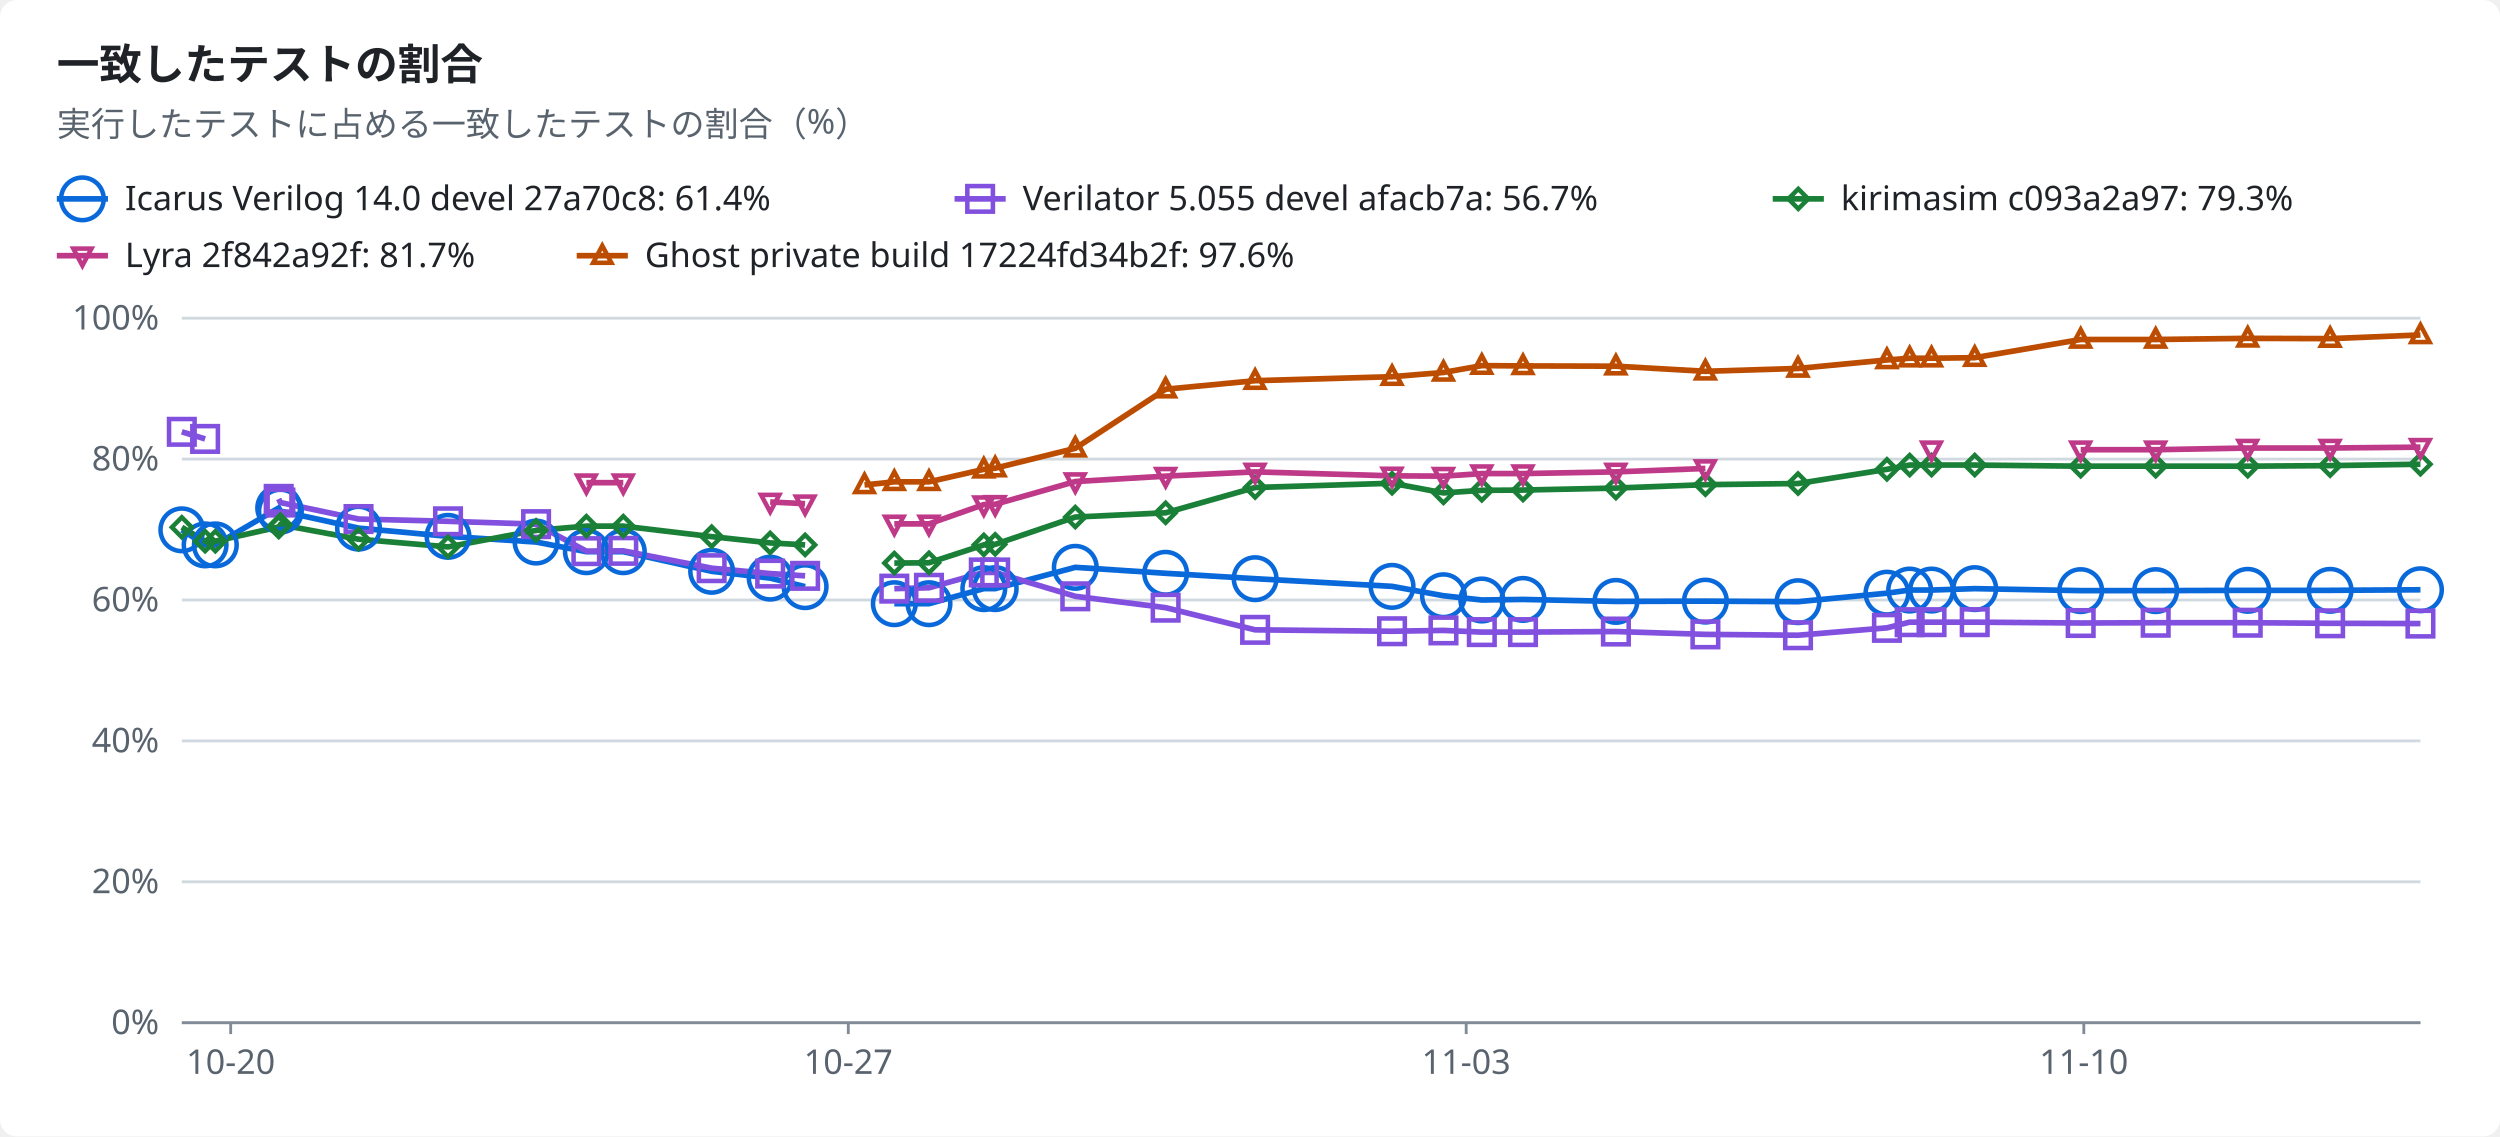
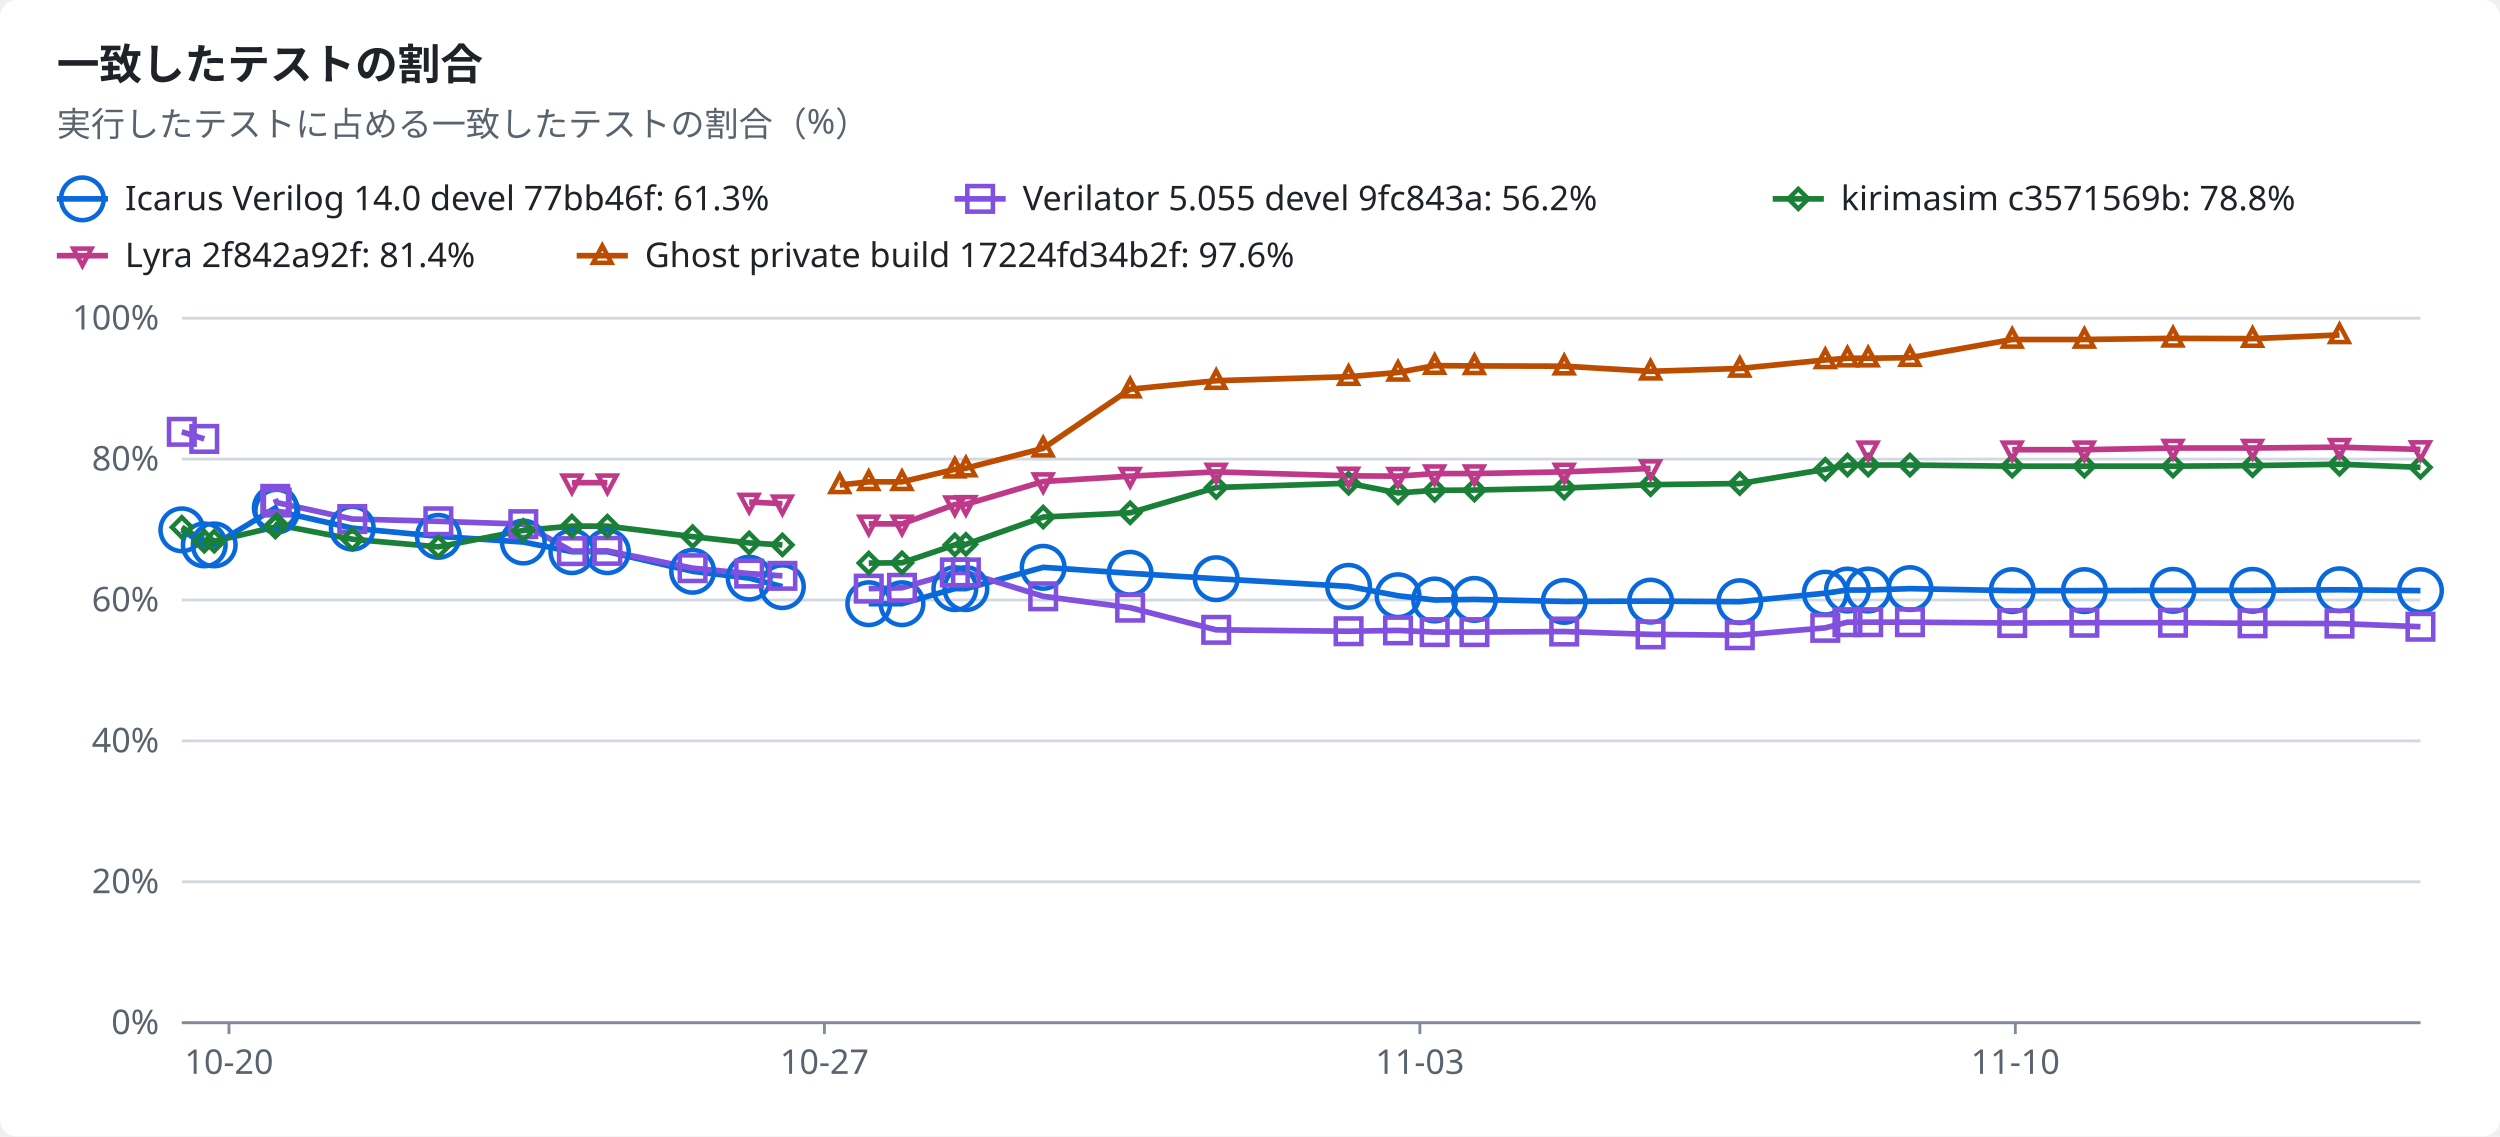
<svg xmlns="http://www.w3.org/2000/svg" width="880" height="400" viewBox="0 0 880 400" role="img">
  <style>text{font-family:-apple-system,BlinkMacSystemFont,"Segoe UI","Noto Sans",Helvetica,Arial,sans-serif;font-size:12px;fill:#1f2328;stroke:none}.bg{fill:#ffffff}.muted{fill:#59636e}.title{font-size:15px;font-weight:600}.grid{stroke:#d1d9e0;stroke-width:1}.axis{stroke:#818b98;stroke-width:1}.line{fill:none;stroke-width:2}.dashed{stroke-dasharray:5 4}.c-total{stroke:#59636e;fill:#59636e}.c-icarus{stroke:#0969da;fill:#0969da}.c-verilator{stroke:#8250df;fill:#8250df}.c-kirimasim{stroke:#1a7f37;fill:#1a7f37}.c-lyra{stroke:#bf3989;fill:#bf3989}.c-ghost{stroke:#bc4c00;fill:#bc4c00}.line{fill:none}.mk{fill:none;stroke-width:1.6}@media (prefers-color-scheme:dark){text{fill:#f0f6fc}.bg{fill:#0d1117}.muted{fill:#9198a1}.grid{stroke:#3d444d}.axis{stroke:#656c76}.c-total{stroke:#9198a1;fill:#9198a1}.c-icarus{stroke:#4493f8;fill:#4493f8}.c-verilator{stroke:#ab7df8;fill:#ab7df8}.c-kirimasim{stroke:#3fb950;fill:#3fb950}.c-lyra{stroke:#db61a2;fill:#db61a2}.c-ghost{stroke:#f0883e;fill:#f0883e}.line{fill:none}.mk{fill:none;stroke-width:1.6}}</style>
  <rect class="bg" width="880" height="400" rx="6" />
  <text x="20.0" y="28.0" class="title" text-anchor="start">一致したテストの割合</text>
  <text x="20.0" y="48.0" class="muted" text-anchor="start">実行したテストに占める一致したテストの割合（%）</text>
  <line class="line c-icarus" x1="20" x2="38" y1="70" y2="70" />
  <circle class="mk c-icarus" cx="29.0" cy="70.0" r="7.5" />
-   <text x="44.0" y="74.0" text-anchor="start">Icarus Verilog 14.0 devel 27a70c8: 61.4%</text>
+   <text x="44.0" y="74.0" text-anchor="start">Icarus Verilog 14.0 devel 77bb46f: 61.3%</text>
  <line class="line c-verilator" x1="336" x2="354" y1="70" y2="70" />
  <rect class="mk c-verilator" x="340.5" y="65.5" width="9" height="9" />
-   <text x="360.0" y="74.0" text-anchor="start">Verilator 5.055 devel afacb7a: 56.7%</text>
+   <text x="360.0" y="74.0" text-anchor="start">Verilator 5.055 devel 9fc843a: 56.2%</text>
  <line class="line c-kirimasim" x1="624" x2="642" y1="70" y2="70" />
  <polygon class="mk c-kirimasim" points="633.0,66.5 636.5,70.0 633.0,73.5 629.5,70.0" />
-   <text x="648.0" y="74.0" text-anchor="start">kirimasim c093a2a97: 79.3%</text>
+   <text x="648.0" y="74.0" text-anchor="start">kirimasim c3571569b: 78.8%</text>
  <line class="line c-lyra" x1="20" x2="38" y1="90" y2="90" />
  <polygon class="mk c-lyra" points="29.0,93.5 32.2,87.5 25.8,87.5" />
-   <text x="44.0" y="94.0" text-anchor="start">Lyra 2f842a92f: 81.7%</text>
+   <text x="44.0" y="94.0" text-anchor="start">Lyra 2f842a92f: 81.4%</text>
  <line class="line c-ghost" x1="203" x2="221" y1="90" y2="90" />
  <polygon class="mk c-ghost" points="212.0,86.5 215.2,92.5 208.8,92.5" />
  <text x="227.0" y="94.0" text-anchor="start">Ghost private build 17224fd34b2f: 97.6%</text>
  <line class="grid" x1="64" x2="852" y1="360.0" y2="360.0" />
  <text x="56.0" y="364.0" class="muted" text-anchor="end">0%</text>
  <line class="grid" x1="64" x2="852" y1="310.4" y2="310.4" />
  <text x="56.0" y="314.4" class="muted" text-anchor="end">20%</text>
  <line class="grid" x1="64" x2="852" y1="260.8" y2="260.8" />
  <text x="56.0" y="264.8" class="muted" text-anchor="end">40%</text>
  <line class="grid" x1="64" x2="852" y1="211.2" y2="211.2" />
  <text x="56.0" y="215.2" class="muted" text-anchor="end">60%</text>
  <line class="grid" x1="64" x2="852" y1="161.6" y2="161.6" />
  <text x="56.0" y="165.6" class="muted" text-anchor="end">80%</text>
  <line class="grid" x1="64" x2="852" y1="112.0" y2="112.0" />
  <text x="56.0" y="116.0" class="muted" text-anchor="end">100%</text>
  <line class="axis" x1="64" x2="852" y1="360" y2="360" />
-   <line class="axis" x1="81.2" x2="81.2" y1="360" y2="364" />
-   <text x="81.2" y="378.0" class="muted" text-anchor="middle">10-20</text>
-   <line class="axis" x1="298.6" x2="298.6" y1="360" y2="364" />
-   <text x="298.6" y="378.0" class="muted" text-anchor="middle">10-27</text>
-   <line class="axis" x1="516.1" x2="516.1" y1="360" y2="364" />
-   <text x="516.1" y="378.0" class="muted" text-anchor="middle">11-03</text>
-   <line class="axis" x1="733.5" x2="733.5" y1="360" y2="364" />
-   <text x="733.5" y="378.0" class="muted" text-anchor="middle">11-10</text>
-   <polyline class="line c-icarus" points="64.0,186.5 72.2,191.8 75.8,191.8 98.1,178.8 98.7,179.9 126.2,185.9 157.7,188.8 188.7,190.8 206.4,194.2 219.4,194.2 250.5,201.1 271.1,203.5 283.4,206.5" />
-   <polyline class="line c-icarus" points="314.8,212.5 327.0,212.5 346.3,207.2 350.3,207.2 378.5,199.7 410.3,201.8 441.8,203.7 490.0,206.4 508.1,209.7 521.6,211.2 536.1,211.0 568.8,211.7 600.3,211.6 632.9,211.8 664.2,208.8 672.2,207.7 679.9,207.7 695.1,207.2 732.4,207.9 758.8,207.9 791.2,207.8 820.2,207.8 852.0,207.6" />
-   <polyline class="line c-verilator" points="64.0,152.0 72.2,154.5" />
-   <polyline class="line c-verilator" points="98.1,175.6 98.7,176.9 126.2,182.7 157.7,183.5 188.7,184.5 206.4,194.0 219.4,193.9 250.5,200.0 271.1,201.9 283.4,202.7" />
-   <polyline class="line c-verilator" points="314.8,207.2 327.0,206.9 346.3,201.5 350.3,201.5 378.5,209.9 410.3,213.9 441.8,221.7 490.0,222.2 508.1,221.9 521.6,222.5 536.1,222.5 568.8,222.3 600.3,223.3 632.9,223.6 664.2,221.0 672.2,219.0 679.9,219.0 695.1,219.0 732.4,219.3 758.8,219.2 791.2,219.2 820.2,219.4 852.0,219.5" />
-   <polyline class="line c-kirimasim" points="64.0,185.6 72.2,190.5 75.8,190.5 98.1,185.5 98.7,184.7 126.2,189.8 157.7,192.5 188.7,186.7 206.4,185.2 219.4,185.2 250.5,188.9 271.1,191.1 283.4,191.8" />
-   <polyline class="line c-kirimasim" points="314.8,198.2 327.0,198.1 346.3,191.8 350.3,191.6 378.5,182.0 410.3,180.5 441.8,171.6 490.0,170.1 508.1,173.5 521.6,172.6 536.1,172.5 568.8,171.8 600.3,170.6 632.9,170.2 664.2,165.2 672.2,163.7 679.9,163.7 695.1,163.7 732.4,164.1 758.8,164.1 791.2,164.1 820.2,163.9 852.0,163.4" />
-   <polyline class="line c-lyra" points="206.4,169.9 219.4,169.9" />
-   <polyline class="line c-lyra" points="271.1,176.7 283.4,177.3" />
-   <polyline class="line c-lyra" points="314.8,184.4 327.0,184.4 346.3,177.6 350.3,177.5 378.5,169.5 410.3,167.6 441.8,166.1 490.0,167.5 508.1,167.6 521.6,166.7 536.1,166.7 568.8,166.1 600.3,164.9" />
-   <polyline class="line c-lyra" points="732.4,158.3 758.8,158.3 791.2,157.7 820.2,157.7 852.0,157.4" />
-   <polyline class="line c-ghost" points="304.3,170.7 314.8,169.6 327.0,169.6 346.3,165.2 350.3,164.8 378.5,157.8 410.3,137.0 441.8,134.0 490.0,132.6 508.1,131.1 521.6,128.7 536.1,128.8 568.8,128.9 600.3,130.7 632.9,129.7 664.2,126.7 672.2,126.1 679.9,126.1 695.1,125.9 732.4,119.5 758.8,119.5 791.2,119.1 820.2,119.2 852.0,117.9" />
+   <line class="axis" x1="80.6" x2="80.6" y1="360" y2="364" />
+   <text x="80.6" y="378.0" class="muted" text-anchor="middle">10-20</text>
+   <line class="axis" x1="290.2" x2="290.2" y1="360" y2="364" />
+   <text x="290.2" y="378.0" class="muted" text-anchor="middle">10-27</text>
+   <line class="axis" x1="499.8" x2="499.8" y1="360" y2="364" />
+   <text x="499.8" y="378.0" class="muted" text-anchor="middle">11-03</text>
+   <line class="axis" x1="709.4" x2="709.4" y1="360" y2="364" />
+   <text x="709.4" y="378.0" class="muted" text-anchor="middle">11-10</text>
+   <polyline class="line c-icarus" points="64.0,186.5 71.9,191.8 75.4,191.8 96.9,178.8 97.4,179.9 124.0,185.9 154.3,188.8 184.2,190.8 201.3,194.2 213.8,194.2 243.8,201.1 263.7,203.5 275.4,206.5" />
+   <polyline class="line c-icarus" points="305.8,212.5 317.5,212.5 336.1,207.2 340.0,207.2 367.2,199.7 397.8,201.8 428.1,203.7 474.7,206.4 492.1,209.7 505.0,211.2 519.0,211.0 550.6,211.7 581.0,211.6 612.4,211.8 642.5,208.8 650.3,207.7 657.6,207.7 672.3,207.2 708.3,207.9 733.7,207.9 764.9,207.8 792.9,207.8 823.5,207.6 852.0,207.9" />
+   <polyline class="line c-verilator" points="64.0,152.0 71.9,154.5" />
+   <polyline class="line c-verilator" points="96.9,175.6 97.4,176.9 124.0,182.7 154.3,183.5 184.2,184.5 201.3,194.0 213.8,193.9 243.8,200.0 263.7,201.9 275.4,202.7" />
+   <polyline class="line c-verilator" points="305.8,207.2 317.5,206.9 336.1,201.5 340.0,201.5 367.2,209.9 397.8,213.9 428.1,221.7 474.7,222.2 492.1,221.9 505.0,222.5 519.0,222.5 550.6,222.3 581.0,223.3 612.4,223.6 642.5,221.0 650.3,219.0 657.6,219.0 672.3,219.0 708.3,219.3 733.7,219.2 764.9,219.2 792.9,219.4 823.5,219.5 852.0,220.6" />
+   <polyline class="line c-kirimasim" points="64.0,185.6 71.9,190.5 75.4,190.5 96.9,185.5 97.4,184.7 124.0,189.8 154.3,192.5 184.2,186.7 201.3,185.2 213.8,185.2 243.8,188.9 263.7,191.1 275.4,191.8" />
+   <polyline class="line c-kirimasim" points="305.8,198.2 317.5,198.1 336.1,191.8 340.0,191.6 367.2,182.0 397.8,180.5 428.1,171.6 474.7,170.1 492.1,173.5 505.0,172.6 519.0,172.5 550.6,171.8 581.0,170.6 612.4,170.2 642.5,165.2 650.3,163.7 657.6,163.7 672.3,163.7 708.3,164.1 733.7,164.1 764.9,164.1 792.9,163.9 823.5,163.4 852.0,164.5" />
+   <polyline class="line c-lyra" points="201.3,169.9 213.8,169.9" />
+   <polyline class="line c-lyra" points="263.7,176.7 275.4,177.3" />
+   <polyline class="line c-lyra" points="305.8,184.4 317.5,184.4 336.1,177.6 340.0,177.5 367.2,169.5 397.8,167.6 428.1,166.1 474.7,167.5 492.1,167.6 505.0,166.7 519.0,166.7 550.6,166.1 581.0,164.9" />
+   <polyline class="line c-lyra" points="708.3,158.3 733.7,158.3 764.9,157.7 792.9,157.7 823.5,157.4 852.0,158.2" />
+   <polyline class="line c-ghost" points="295.6,170.7 305.8,169.6 317.5,169.6 336.1,165.2 340.0,164.8 367.2,157.8 397.8,137.0 428.1,134.0 474.7,132.6 492.1,131.1 505.0,128.7 519.0,128.8 550.6,128.9 581.0,130.7 612.4,129.7 642.5,126.7 650.3,126.1 657.6,126.1 672.3,125.9 708.3,119.5 733.7,119.5 764.9,119.1 792.9,119.2 823.5,117.9" />
  <circle class="mk c-icarus" cx="64.0" cy="186.5" r="7.5" />
-   <circle class="mk c-icarus" cx="72.2" cy="191.8" r="7.5" />
-   <circle class="mk c-icarus" cx="75.8" cy="191.8" r="7.5" />
-   <circle class="mk c-icarus" cx="98.1" cy="178.8" r="7.5" />
-   <circle class="mk c-icarus" cx="98.7" cy="179.9" r="7.5" />
-   <circle class="mk c-icarus" cx="126.2" cy="185.9" r="7.5" />
-   <circle class="mk c-icarus" cx="157.7" cy="188.8" r="7.5" />
-   <circle class="mk c-icarus" cx="188.7" cy="190.8" r="7.5" />
-   <circle class="mk c-icarus" cx="206.4" cy="194.2" r="7.5" />
-   <circle class="mk c-icarus" cx="219.4" cy="194.2" r="7.5" />
-   <circle class="mk c-icarus" cx="250.5" cy="201.1" r="7.5" />
-   <circle class="mk c-icarus" cx="271.1" cy="203.5" r="7.5" />
-   <circle class="mk c-icarus" cx="283.4" cy="206.5" r="7.5" />
-   <circle class="mk c-icarus" cx="314.8" cy="212.5" r="7.5" />
-   <circle class="mk c-icarus" cx="327.0" cy="212.5" r="7.5" />
-   <circle class="mk c-icarus" cx="346.3" cy="207.2" r="7.5" />
-   <circle class="mk c-icarus" cx="350.3" cy="207.2" r="7.5" />
-   <circle class="mk c-icarus" cx="378.5" cy="199.7" r="7.5" />
-   <circle class="mk c-icarus" cx="410.3" cy="201.8" r="7.5" />
-   <circle class="mk c-icarus" cx="441.8" cy="203.7" r="7.5" />
-   <circle class="mk c-icarus" cx="490.0" cy="206.4" r="7.5" />
-   <circle class="mk c-icarus" cx="508.1" cy="209.7" r="7.5" />
-   <circle class="mk c-icarus" cx="521.6" cy="211.2" r="7.5" />
-   <circle class="mk c-icarus" cx="536.1" cy="211.0" r="7.5" />
-   <circle class="mk c-icarus" cx="568.8" cy="211.7" r="7.5" />
-   <circle class="mk c-icarus" cx="600.3" cy="211.6" r="7.5" />
-   <circle class="mk c-icarus" cx="632.9" cy="211.8" r="7.5" />
-   <circle class="mk c-icarus" cx="664.2" cy="208.8" r="7.5" />
-   <circle class="mk c-icarus" cx="672.2" cy="207.7" r="7.5" />
-   <circle class="mk c-icarus" cx="679.9" cy="207.7" r="7.5" />
-   <circle class="mk c-icarus" cx="695.1" cy="207.2" r="7.5" />
-   <circle class="mk c-icarus" cx="732.4" cy="207.9" r="7.5" />
-   <circle class="mk c-icarus" cx="758.8" cy="207.9" r="7.5" />
-   <circle class="mk c-icarus" cx="791.2" cy="207.8" r="7.5" />
-   <circle class="mk c-icarus" cx="820.2" cy="207.8" r="7.5" />
-   <circle class="mk c-icarus" cx="852.0" cy="207.6" r="7.5" />
+   <circle class="mk c-icarus" cx="71.9" cy="191.8" r="7.5" />
+   <circle class="mk c-icarus" cx="75.4" cy="191.8" r="7.5" />
+   <circle class="mk c-icarus" cx="96.9" cy="178.8" r="7.5" />
+   <circle class="mk c-icarus" cx="97.4" cy="179.9" r="7.5" />
+   <circle class="mk c-icarus" cx="124.0" cy="185.9" r="7.5" />
+   <circle class="mk c-icarus" cx="154.3" cy="188.8" r="7.5" />
+   <circle class="mk c-icarus" cx="184.2" cy="190.8" r="7.5" />
+   <circle class="mk c-icarus" cx="201.3" cy="194.2" r="7.5" />
+   <circle class="mk c-icarus" cx="213.8" cy="194.2" r="7.5" />
+   <circle class="mk c-icarus" cx="243.8" cy="201.1" r="7.5" />
+   <circle class="mk c-icarus" cx="263.7" cy="203.5" r="7.5" />
+   <circle class="mk c-icarus" cx="275.4" cy="206.5" r="7.5" />
+   <circle class="mk c-icarus" cx="305.8" cy="212.5" r="7.5" />
+   <circle class="mk c-icarus" cx="317.5" cy="212.5" r="7.5" />
+   <circle class="mk c-icarus" cx="336.1" cy="207.2" r="7.5" />
+   <circle class="mk c-icarus" cx="340.0" cy="207.2" r="7.5" />
+   <circle class="mk c-icarus" cx="367.2" cy="199.7" r="7.5" />
+   <circle class="mk c-icarus" cx="397.8" cy="201.8" r="7.5" />
+   <circle class="mk c-icarus" cx="428.1" cy="203.7" r="7.5" />
+   <circle class="mk c-icarus" cx="474.7" cy="206.4" r="7.5" />
+   <circle class="mk c-icarus" cx="492.1" cy="209.7" r="7.5" />
+   <circle class="mk c-icarus" cx="505.0" cy="211.2" r="7.5" />
+   <circle class="mk c-icarus" cx="519.0" cy="211.0" r="7.5" />
+   <circle class="mk c-icarus" cx="550.6" cy="211.7" r="7.5" />
+   <circle class="mk c-icarus" cx="581.0" cy="211.6" r="7.5" />
+   <circle class="mk c-icarus" cx="612.4" cy="211.8" r="7.5" />
+   <circle class="mk c-icarus" cx="642.5" cy="208.8" r="7.5" />
+   <circle class="mk c-icarus" cx="650.3" cy="207.7" r="7.5" />
+   <circle class="mk c-icarus" cx="657.6" cy="207.7" r="7.5" />
+   <circle class="mk c-icarus" cx="672.3" cy="207.2" r="7.5" />
+   <circle class="mk c-icarus" cx="708.3" cy="207.9" r="7.5" />
+   <circle class="mk c-icarus" cx="733.7" cy="207.9" r="7.5" />
+   <circle class="mk c-icarus" cx="764.9" cy="207.8" r="7.5" />
+   <circle class="mk c-icarus" cx="792.9" cy="207.8" r="7.5" />
+   <circle class="mk c-icarus" cx="823.5" cy="207.6" r="7.5" />
+   <circle class="mk c-icarus" cx="852.0" cy="207.9" r="7.5" />
  <rect class="mk c-verilator" x="59.5" y="147.5" width="9" height="9" />
-   <rect class="mk c-verilator" x="67.7" y="150.0" width="9" height="9" />
-   <rect class="mk c-verilator" x="93.6" y="171.1" width="9" height="9" />
-   <rect class="mk c-verilator" x="94.2" y="172.4" width="9" height="9" />
-   <rect class="mk c-verilator" x="121.7" y="178.2" width="9" height="9" />
-   <rect class="mk c-verilator" x="153.2" y="179.0" width="9" height="9" />
-   <rect class="mk c-verilator" x="184.2" y="180.0" width="9" height="9" />
-   <rect class="mk c-verilator" x="201.9" y="189.5" width="9" height="9" />
-   <rect class="mk c-verilator" x="214.9" y="189.4" width="9" height="9" />
-   <rect class="mk c-verilator" x="246.0" y="195.5" width="9" height="9" />
-   <rect class="mk c-verilator" x="266.6" y="197.4" width="9" height="9" />
-   <rect class="mk c-verilator" x="278.9" y="198.2" width="9" height="9" />
-   <rect class="mk c-verilator" x="310.3" y="202.7" width="9" height="9" />
-   <rect class="mk c-verilator" x="322.5" y="202.4" width="9" height="9" />
-   <rect class="mk c-verilator" x="341.8" y="197.0" width="9" height="9" />
-   <rect class="mk c-verilator" x="345.8" y="197.0" width="9" height="9" />
-   <rect class="mk c-verilator" x="374.0" y="205.4" width="9" height="9" />
-   <rect class="mk c-verilator" x="405.8" y="209.4" width="9" height="9" />
-   <rect class="mk c-verilator" x="437.3" y="217.2" width="9" height="9" />
-   <rect class="mk c-verilator" x="485.5" y="217.7" width="9" height="9" />
-   <rect class="mk c-verilator" x="503.6" y="217.4" width="9" height="9" />
-   <rect class="mk c-verilator" x="517.1" y="218.0" width="9" height="9" />
-   <rect class="mk c-verilator" x="531.6" y="218.0" width="9" height="9" />
-   <rect class="mk c-verilator" x="564.3" y="217.8" width="9" height="9" />
-   <rect class="mk c-verilator" x="595.8" y="218.8" width="9" height="9" />
-   <rect class="mk c-verilator" x="628.4" y="219.1" width="9" height="9" />
-   <rect class="mk c-verilator" x="659.7" y="216.5" width="9" height="9" />
-   <rect class="mk c-verilator" x="667.7" y="214.5" width="9" height="9" />
-   <rect class="mk c-verilator" x="675.4" y="214.5" width="9" height="9" />
-   <rect class="mk c-verilator" x="690.6" y="214.5" width="9" height="9" />
-   <rect class="mk c-verilator" x="727.9" y="214.8" width="9" height="9" />
-   <rect class="mk c-verilator" x="754.3" y="214.7" width="9" height="9" />
-   <rect class="mk c-verilator" x="786.7" y="214.7" width="9" height="9" />
-   <rect class="mk c-verilator" x="815.7" y="214.9" width="9" height="9" />
-   <rect class="mk c-verilator" x="847.5" y="215.0" width="9" height="9" />
+   <rect class="mk c-verilator" x="67.4" y="150.0" width="9" height="9" />
+   <rect class="mk c-verilator" x="92.4" y="171.1" width="9" height="9" />
+   <rect class="mk c-verilator" x="92.9" y="172.4" width="9" height="9" />
+   <rect class="mk c-verilator" x="119.5" y="178.2" width="9" height="9" />
+   <rect class="mk c-verilator" x="149.8" y="179.0" width="9" height="9" />
+   <rect class="mk c-verilator" x="179.7" y="180.0" width="9" height="9" />
+   <rect class="mk c-verilator" x="196.8" y="189.5" width="9" height="9" />
+   <rect class="mk c-verilator" x="209.3" y="189.4" width="9" height="9" />
+   <rect class="mk c-verilator" x="239.3" y="195.5" width="9" height="9" />
+   <rect class="mk c-verilator" x="259.2" y="197.4" width="9" height="9" />
+   <rect class="mk c-verilator" x="270.9" y="198.2" width="9" height="9" />
+   <rect class="mk c-verilator" x="301.3" y="202.7" width="9" height="9" />
+   <rect class="mk c-verilator" x="313.0" y="202.4" width="9" height="9" />
+   <rect class="mk c-verilator" x="331.6" y="197.0" width="9" height="9" />
+   <rect class="mk c-verilator" x="335.5" y="197.0" width="9" height="9" />
+   <rect class="mk c-verilator" x="362.7" y="205.4" width="9" height="9" />
+   <rect class="mk c-verilator" x="393.3" y="209.4" width="9" height="9" />
+   <rect class="mk c-verilator" x="423.6" y="217.2" width="9" height="9" />
+   <rect class="mk c-verilator" x="470.2" y="217.7" width="9" height="9" />
+   <rect class="mk c-verilator" x="487.6" y="217.4" width="9" height="9" />
+   <rect class="mk c-verilator" x="500.5" y="218.0" width="9" height="9" />
+   <rect class="mk c-verilator" x="514.5" y="218.0" width="9" height="9" />
+   <rect class="mk c-verilator" x="546.1" y="217.8" width="9" height="9" />
+   <rect class="mk c-verilator" x="576.5" y="218.8" width="9" height="9" />
+   <rect class="mk c-verilator" x="607.9" y="219.1" width="9" height="9" />
+   <rect class="mk c-verilator" x="638.0" y="216.5" width="9" height="9" />
+   <rect class="mk c-verilator" x="645.8" y="214.5" width="9" height="9" />
+   <rect class="mk c-verilator" x="653.1" y="214.5" width="9" height="9" />
+   <rect class="mk c-verilator" x="667.8" y="214.5" width="9" height="9" />
+   <rect class="mk c-verilator" x="703.8" y="214.8" width="9" height="9" />
+   <rect class="mk c-verilator" x="729.2" y="214.7" width="9" height="9" />
+   <rect class="mk c-verilator" x="760.4" y="214.7" width="9" height="9" />
+   <rect class="mk c-verilator" x="788.4" y="214.9" width="9" height="9" />
+   <rect class="mk c-verilator" x="819.0" y="215.0" width="9" height="9" />
+   <rect class="mk c-verilator" x="847.5" y="216.1" width="9" height="9" />
  <polygon class="mk c-kirimasim" points="64.0,182.1 67.5,185.6 64.0,189.1 60.5,185.6" />
-   <polygon class="mk c-kirimasim" points="72.2,187.0 75.7,190.5 72.2,194.0 68.7,190.5" />
-   <polygon class="mk c-kirimasim" points="75.8,187.0 79.3,190.5 75.8,194.0 72.3,190.5" />
-   <polygon class="mk c-kirimasim" points="98.1,182.0 101.6,185.5 98.1,189.0 94.6,185.5" />
-   <polygon class="mk c-kirimasim" points="98.7,181.2 102.2,184.7 98.7,188.2 95.2,184.7" />
-   <polygon class="mk c-kirimasim" points="126.2,186.3 129.7,189.8 126.2,193.3 122.7,189.8" />
-   <polygon class="mk c-kirimasim" points="157.7,189.0 161.2,192.5 157.7,196.0 154.2,192.5" />
-   <polygon class="mk c-kirimasim" points="188.7,183.2 192.2,186.7 188.7,190.2 185.2,186.7" />
-   <polygon class="mk c-kirimasim" points="206.4,181.7 209.9,185.2 206.4,188.7 202.9,185.2" />
-   <polygon class="mk c-kirimasim" points="219.4,181.7 222.9,185.2 219.4,188.7 215.9,185.2" />
-   <polygon class="mk c-kirimasim" points="250.5,185.4 254.0,188.9 250.5,192.4 247.0,188.9" />
-   <polygon class="mk c-kirimasim" points="271.1,187.6 274.6,191.1 271.1,194.6 267.6,191.1" />
-   <polygon class="mk c-kirimasim" points="283.4,188.3 286.9,191.8 283.4,195.3 279.9,191.8" />
-   <polygon class="mk c-kirimasim" points="314.8,194.7 318.3,198.2 314.8,201.7 311.3,198.2" />
-   <polygon class="mk c-kirimasim" points="327.0,194.6 330.5,198.1 327.0,201.6 323.5,198.1" />
-   <polygon class="mk c-kirimasim" points="346.3,188.3 349.8,191.8 346.3,195.3 342.8,191.8" />
-   <polygon class="mk c-kirimasim" points="350.3,188.1 353.8,191.6 350.3,195.1 346.8,191.6" />
-   <polygon class="mk c-kirimasim" points="378.5,178.5 382.0,182.0 378.5,185.5 375.0,182.0" />
-   <polygon class="mk c-kirimasim" points="410.3,177.0 413.8,180.5 410.3,184.0 406.8,180.5" />
-   <polygon class="mk c-kirimasim" points="441.8,168.1 445.3,171.6 441.8,175.1 438.3,171.6" />
-   <polygon class="mk c-kirimasim" points="490.0,166.6 493.5,170.1 490.0,173.6 486.5,170.1" />
-   <polygon class="mk c-kirimasim" points="508.1,170.0 511.6,173.5 508.1,177.0 504.6,173.5" />
-   <polygon class="mk c-kirimasim" points="521.6,169.1 525.1,172.6 521.6,176.1 518.1,172.6" />
-   <polygon class="mk c-kirimasim" points="536.1,169.0 539.6,172.5 536.1,176.0 532.6,172.5" />
-   <polygon class="mk c-kirimasim" points="568.8,168.3 572.3,171.8 568.8,175.3 565.3,171.8" />
-   <polygon class="mk c-kirimasim" points="600.3,167.1 603.8,170.6 600.3,174.1 596.8,170.6" />
-   <polygon class="mk c-kirimasim" points="632.9,166.7 636.4,170.2 632.9,173.7 629.4,170.2" />
-   <polygon class="mk c-kirimasim" points="664.2,161.7 667.7,165.2 664.2,168.7 660.7,165.2" />
-   <polygon class="mk c-kirimasim" points="672.2,160.2 675.7,163.7 672.2,167.2 668.7,163.7" />
-   <polygon class="mk c-kirimasim" points="679.9,160.2 683.4,163.7 679.9,167.2 676.4,163.7" />
-   <polygon class="mk c-kirimasim" points="695.1,160.2 698.6,163.7 695.1,167.2 691.6,163.7" />
-   <polygon class="mk c-kirimasim" points="732.4,160.6 735.9,164.1 732.4,167.6 728.9,164.1" />
-   <polygon class="mk c-kirimasim" points="758.8,160.6 762.3,164.1 758.8,167.6 755.3,164.1" />
-   <polygon class="mk c-kirimasim" points="791.2,160.6 794.7,164.1 791.2,167.6 787.7,164.1" />
-   <polygon class="mk c-kirimasim" points="820.2,160.4 823.7,163.9 820.2,167.4 816.7,163.9" />
-   <polygon class="mk c-kirimasim" points="852.0,159.9 855.5,163.4 852.0,166.9 848.5,163.4" />
-   <polygon class="mk c-lyra" points="206.4,173.4 209.6,167.4 203.2,167.4" />
-   <polygon class="mk c-lyra" points="219.4,173.4 222.6,167.4 216.2,167.4" />
-   <polygon class="mk c-lyra" points="271.1,180.2 274.3,174.2 267.9,174.2" />
-   <polygon class="mk c-lyra" points="283.4,180.8 286.6,174.8 280.2,174.8" />
-   <polygon class="mk c-lyra" points="314.8,187.9 318.0,181.9 311.6,181.9" />
-   <polygon class="mk c-lyra" points="327.0,187.9 330.2,181.9 323.8,181.9" />
-   <polygon class="mk c-lyra" points="346.3,181.1 349.5,175.1 343.1,175.1" />
-   <polygon class="mk c-lyra" points="350.3,181.0 353.5,175.0 347.1,175.0" />
-   <polygon class="mk c-lyra" points="378.5,173.0 381.7,167.0 375.3,167.0" />
-   <polygon class="mk c-lyra" points="410.3,171.1 413.5,165.1 407.1,165.1" />
-   <polygon class="mk c-lyra" points="441.8,169.6 445.0,163.6 438.6,163.6" />
-   <polygon class="mk c-lyra" points="490.0,171.0 493.2,165.0 486.8,165.0" />
-   <polygon class="mk c-lyra" points="508.1,171.1 511.3,165.1 504.9,165.1" />
-   <polygon class="mk c-lyra" points="521.6,170.2 524.8,164.2 518.4,164.2" />
-   <polygon class="mk c-lyra" points="536.1,170.2 539.3,164.2 532.9,164.2" />
-   <polygon class="mk c-lyra" points="568.8,169.6 572.0,163.6 565.6,163.6" />
-   <polygon class="mk c-lyra" points="600.3,168.4 603.5,162.4 597.1,162.4" />
-   <polygon class="mk c-lyra" points="679.9,161.8 683.1,155.8 676.7,155.8" />
-   <polygon class="mk c-lyra" points="732.4,161.8 735.6,155.8 729.2,155.8" />
-   <polygon class="mk c-lyra" points="758.8,161.8 762.0,155.8 755.6,155.8" />
-   <polygon class="mk c-lyra" points="791.2,161.2 794.4,155.2 788.0,155.2" />
-   <polygon class="mk c-lyra" points="820.2,161.2 823.4,155.2 817.0,155.2" />
-   <polygon class="mk c-lyra" points="852.0,160.9 855.2,154.9 848.8,154.9" />
-   <polygon class="mk c-ghost" points="304.3,167.2 307.5,173.2 301.1,173.2" />
-   <polygon class="mk c-ghost" points="314.8,166.1 318.0,172.1 311.6,172.1" />
-   <polygon class="mk c-ghost" points="327.0,166.1 330.2,172.1 323.8,172.1" />
-   <polygon class="mk c-ghost" points="346.3,161.7 349.5,167.7 343.1,167.7" />
-   <polygon class="mk c-ghost" points="350.3,161.3 353.5,167.3 347.1,167.3" />
-   <polygon class="mk c-ghost" points="378.5,154.3 381.7,160.3 375.3,160.3" />
-   <polygon class="mk c-ghost" points="410.3,133.5 413.5,139.5 407.1,139.5" />
-   <polygon class="mk c-ghost" points="441.8,130.5 445.0,136.5 438.6,136.5" />
-   <polygon class="mk c-ghost" points="490.0,129.1 493.2,135.1 486.8,135.1" />
-   <polygon class="mk c-ghost" points="508.1,127.6 511.3,133.6 504.9,133.6" />
-   <polygon class="mk c-ghost" points="521.6,125.2 524.8,131.2 518.4,131.2" />
-   <polygon class="mk c-ghost" points="536.1,125.3 539.3,131.3 532.9,131.3" />
-   <polygon class="mk c-ghost" points="568.8,125.4 572.0,131.4 565.6,131.4" />
-   <polygon class="mk c-ghost" points="600.3,127.2 603.5,133.2 597.1,133.2" />
-   <polygon class="mk c-ghost" points="632.9,126.2 636.1,132.2 629.7,132.2" />
-   <polygon class="mk c-ghost" points="664.2,123.2 667.4,129.2 661.0,129.2" />
-   <polygon class="mk c-ghost" points="672.2,122.6 675.4,128.6 669.0,128.6" />
-   <polygon class="mk c-ghost" points="679.9,122.6 683.1,128.6 676.7,128.6" />
-   <polygon class="mk c-ghost" points="695.1,122.4 698.3,128.4 691.9,128.4" />
-   <polygon class="mk c-ghost" points="732.4,116.0 735.6,122.0 729.2,122.0" />
-   <polygon class="mk c-ghost" points="758.8,116.0 762.0,122.0 755.6,122.0" />
-   <polygon class="mk c-ghost" points="791.2,115.6 794.4,121.6 788.0,121.6" />
-   <polygon class="mk c-ghost" points="820.2,115.7 823.4,121.7 817.0,121.7" />
-   <polygon class="mk c-ghost" points="852.0,114.4 855.2,120.4 848.8,120.4" />
+   <polygon class="mk c-kirimasim" points="71.9,187.0 75.4,190.5 71.9,194.0 68.4,190.5" />
+   <polygon class="mk c-kirimasim" points="75.4,187.0 78.9,190.5 75.4,194.0 71.9,190.5" />
+   <polygon class="mk c-kirimasim" points="96.9,182.0 100.4,185.5 96.9,189.0 93.4,185.5" />
+   <polygon class="mk c-kirimasim" points="97.4,181.2 100.9,184.7 97.4,188.2 93.9,184.7" />
+   <polygon class="mk c-kirimasim" points="124.0,186.3 127.5,189.8 124.0,193.3 120.5,189.8" />
+   <polygon class="mk c-kirimasim" points="154.3,189.0 157.8,192.5 154.3,196.0 150.8,192.5" />
+   <polygon class="mk c-kirimasim" points="184.2,183.2 187.7,186.7 184.2,190.2 180.7,186.7" />
+   <polygon class="mk c-kirimasim" points="201.3,181.7 204.8,185.2 201.3,188.7 197.8,185.2" />
+   <polygon class="mk c-kirimasim" points="213.8,181.7 217.3,185.2 213.8,188.7 210.3,185.2" />
+   <polygon class="mk c-kirimasim" points="243.8,185.4 247.3,188.9 243.8,192.4 240.3,188.9" />
+   <polygon class="mk c-kirimasim" points="263.7,187.6 267.2,191.1 263.7,194.6 260.2,191.1" />
+   <polygon class="mk c-kirimasim" points="275.4,188.3 278.9,191.8 275.4,195.3 271.9,191.8" />
+   <polygon class="mk c-kirimasim" points="305.8,194.7 309.3,198.2 305.8,201.7 302.3,198.2" />
+   <polygon class="mk c-kirimasim" points="317.5,194.6 321.0,198.1 317.5,201.6 314.0,198.1" />
+   <polygon class="mk c-kirimasim" points="336.1,188.3 339.6,191.8 336.1,195.3 332.6,191.8" />
+   <polygon class="mk c-kirimasim" points="340.0,188.1 343.5,191.6 340.0,195.1 336.5,191.6" />
+   <polygon class="mk c-kirimasim" points="367.2,178.5 370.7,182.0 367.2,185.5 363.7,182.0" />
+   <polygon class="mk c-kirimasim" points="397.8,177.0 401.3,180.5 397.8,184.0 394.3,180.5" />
+   <polygon class="mk c-kirimasim" points="428.1,168.1 431.6,171.6 428.1,175.1 424.6,171.6" />
+   <polygon class="mk c-kirimasim" points="474.7,166.6 478.2,170.1 474.7,173.6 471.2,170.1" />
+   <polygon class="mk c-kirimasim" points="492.1,170.0 495.6,173.5 492.1,177.0 488.6,173.5" />
+   <polygon class="mk c-kirimasim" points="505.0,169.1 508.5,172.6 505.0,176.1 501.5,172.6" />
+   <polygon class="mk c-kirimasim" points="519.0,169.0 522.5,172.5 519.0,176.0 515.5,172.5" />
+   <polygon class="mk c-kirimasim" points="550.6,168.3 554.1,171.8 550.6,175.3 547.1,171.8" />
+   <polygon class="mk c-kirimasim" points="581.0,167.1 584.5,170.6 581.0,174.1 577.5,170.6" />
+   <polygon class="mk c-kirimasim" points="612.4,166.7 615.9,170.2 612.4,173.7 608.9,170.2" />
+   <polygon class="mk c-kirimasim" points="642.5,161.7 646.0,165.2 642.5,168.7 639.0,165.2" />
+   <polygon class="mk c-kirimasim" points="650.3,160.2 653.8,163.7 650.3,167.2 646.8,163.7" />
+   <polygon class="mk c-kirimasim" points="657.6,160.2 661.1,163.7 657.6,167.2 654.1,163.7" />
+   <polygon class="mk c-kirimasim" points="672.3,160.2 675.8,163.7 672.3,167.2 668.8,163.7" />
+   <polygon class="mk c-kirimasim" points="708.3,160.6 711.8,164.1 708.3,167.6 704.8,164.1" />
+   <polygon class="mk c-kirimasim" points="733.7,160.6 737.2,164.1 733.7,167.6 730.2,164.1" />
+   <polygon class="mk c-kirimasim" points="764.9,160.6 768.4,164.1 764.9,167.6 761.4,164.1" />
+   <polygon class="mk c-kirimasim" points="792.9,160.4 796.4,163.9 792.9,167.4 789.4,163.9" />
+   <polygon class="mk c-kirimasim" points="823.5,159.9 827.0,163.4 823.5,166.9 820.0,163.4" />
+   <polygon class="mk c-kirimasim" points="852.0,161.0 855.5,164.5 852.0,168.0 848.5,164.5" />
+   <polygon class="mk c-lyra" points="201.3,173.4 204.5,167.4 198.1,167.4" />
+   <polygon class="mk c-lyra" points="213.8,173.4 217.0,167.4 210.6,167.4" />
+   <polygon class="mk c-lyra" points="263.7,180.2 266.9,174.2 260.5,174.2" />
+   <polygon class="mk c-lyra" points="275.4,180.8 278.6,174.8 272.2,174.8" />
+   <polygon class="mk c-lyra" points="305.8,187.9 309.0,181.9 302.6,181.9" />
+   <polygon class="mk c-lyra" points="317.5,187.9 320.7,181.9 314.3,181.9" />
+   <polygon class="mk c-lyra" points="336.1,181.1 339.3,175.1 332.9,175.1" />
+   <polygon class="mk c-lyra" points="340.0,181.0 343.2,175.0 336.8,175.0" />
+   <polygon class="mk c-lyra" points="367.2,173.0 370.4,167.0 364.0,167.0" />
+   <polygon class="mk c-lyra" points="397.8,171.1 401.0,165.1 394.6,165.1" />
+   <polygon class="mk c-lyra" points="428.1,169.6 431.3,163.6 424.9,163.6" />
+   <polygon class="mk c-lyra" points="474.7,171.0 477.9,165.0 471.5,165.0" />
+   <polygon class="mk c-lyra" points="492.1,171.1 495.3,165.1 488.9,165.1" />
+   <polygon class="mk c-lyra" points="505.0,170.2 508.2,164.2 501.8,164.2" />
+   <polygon class="mk c-lyra" points="519.0,170.2 522.2,164.2 515.8,164.2" />
+   <polygon class="mk c-lyra" points="550.6,169.6 553.8,163.6 547.4,163.6" />
+   <polygon class="mk c-lyra" points="581.0,168.4 584.2,162.4 577.8,162.4" />
+   <polygon class="mk c-lyra" points="657.6,161.8 660.8,155.8 654.4,155.8" />
+   <polygon class="mk c-lyra" points="708.3,161.8 711.5,155.8 705.1,155.8" />
+   <polygon class="mk c-lyra" points="733.7,161.8 736.9,155.8 730.5,155.8" />
+   <polygon class="mk c-lyra" points="764.9,161.2 768.1,155.2 761.7,155.2" />
+   <polygon class="mk c-lyra" points="792.9,161.2 796.1,155.2 789.7,155.2" />
+   <polygon class="mk c-lyra" points="823.5,160.9 826.7,154.9 820.3,154.9" />
+   <polygon class="mk c-lyra" points="852.0,161.7 855.2,155.7 848.8,155.7" />
+   <polygon class="mk c-ghost" points="295.6,167.2 298.8,173.2 292.4,173.2" />
+   <polygon class="mk c-ghost" points="305.8,166.1 309.0,172.1 302.6,172.1" />
+   <polygon class="mk c-ghost" points="317.5,166.1 320.7,172.1 314.3,172.1" />
+   <polygon class="mk c-ghost" points="336.1,161.7 339.3,167.7 332.9,167.7" />
+   <polygon class="mk c-ghost" points="340.0,161.3 343.2,167.3 336.8,167.3" />
+   <polygon class="mk c-ghost" points="367.2,154.3 370.4,160.3 364.0,160.3" />
+   <polygon class="mk c-ghost" points="397.8,133.5 401.0,139.5 394.6,139.5" />
+   <polygon class="mk c-ghost" points="428.1,130.5 431.3,136.5 424.9,136.5" />
+   <polygon class="mk c-ghost" points="474.7,129.1 477.9,135.1 471.5,135.1" />
+   <polygon class="mk c-ghost" points="492.1,127.6 495.3,133.6 488.9,133.6" />
+   <polygon class="mk c-ghost" points="505.0,125.2 508.2,131.2 501.8,131.2" />
+   <polygon class="mk c-ghost" points="519.0,125.3 522.2,131.3 515.8,131.3" />
+   <polygon class="mk c-ghost" points="550.6,125.4 553.8,131.4 547.4,131.4" />
+   <polygon class="mk c-ghost" points="581.0,127.2 584.2,133.2 577.8,133.2" />
+   <polygon class="mk c-ghost" points="612.4,126.2 615.6,132.2 609.2,132.2" />
+   <polygon class="mk c-ghost" points="642.5,123.2 645.7,129.2 639.3,129.2" />
+   <polygon class="mk c-ghost" points="650.3,122.6 653.5,128.6 647.1,128.6" />
+   <polygon class="mk c-ghost" points="657.6,122.6 660.8,128.6 654.4,128.6" />
+   <polygon class="mk c-ghost" points="672.3,122.4 675.5,128.4 669.1,128.4" />
+   <polygon class="mk c-ghost" points="708.3,116.0 711.5,122.0 705.1,122.0" />
+   <polygon class="mk c-ghost" points="733.7,116.0 736.9,122.0 730.5,122.0" />
+   <polygon class="mk c-ghost" points="764.9,115.6 768.1,121.6 761.7,121.6" />
+   <polygon class="mk c-ghost" points="792.9,115.7 796.1,121.7 789.7,121.7" />
+   <polygon class="mk c-ghost" points="823.5,114.4 826.7,120.4 820.3,120.4" />
</svg>
